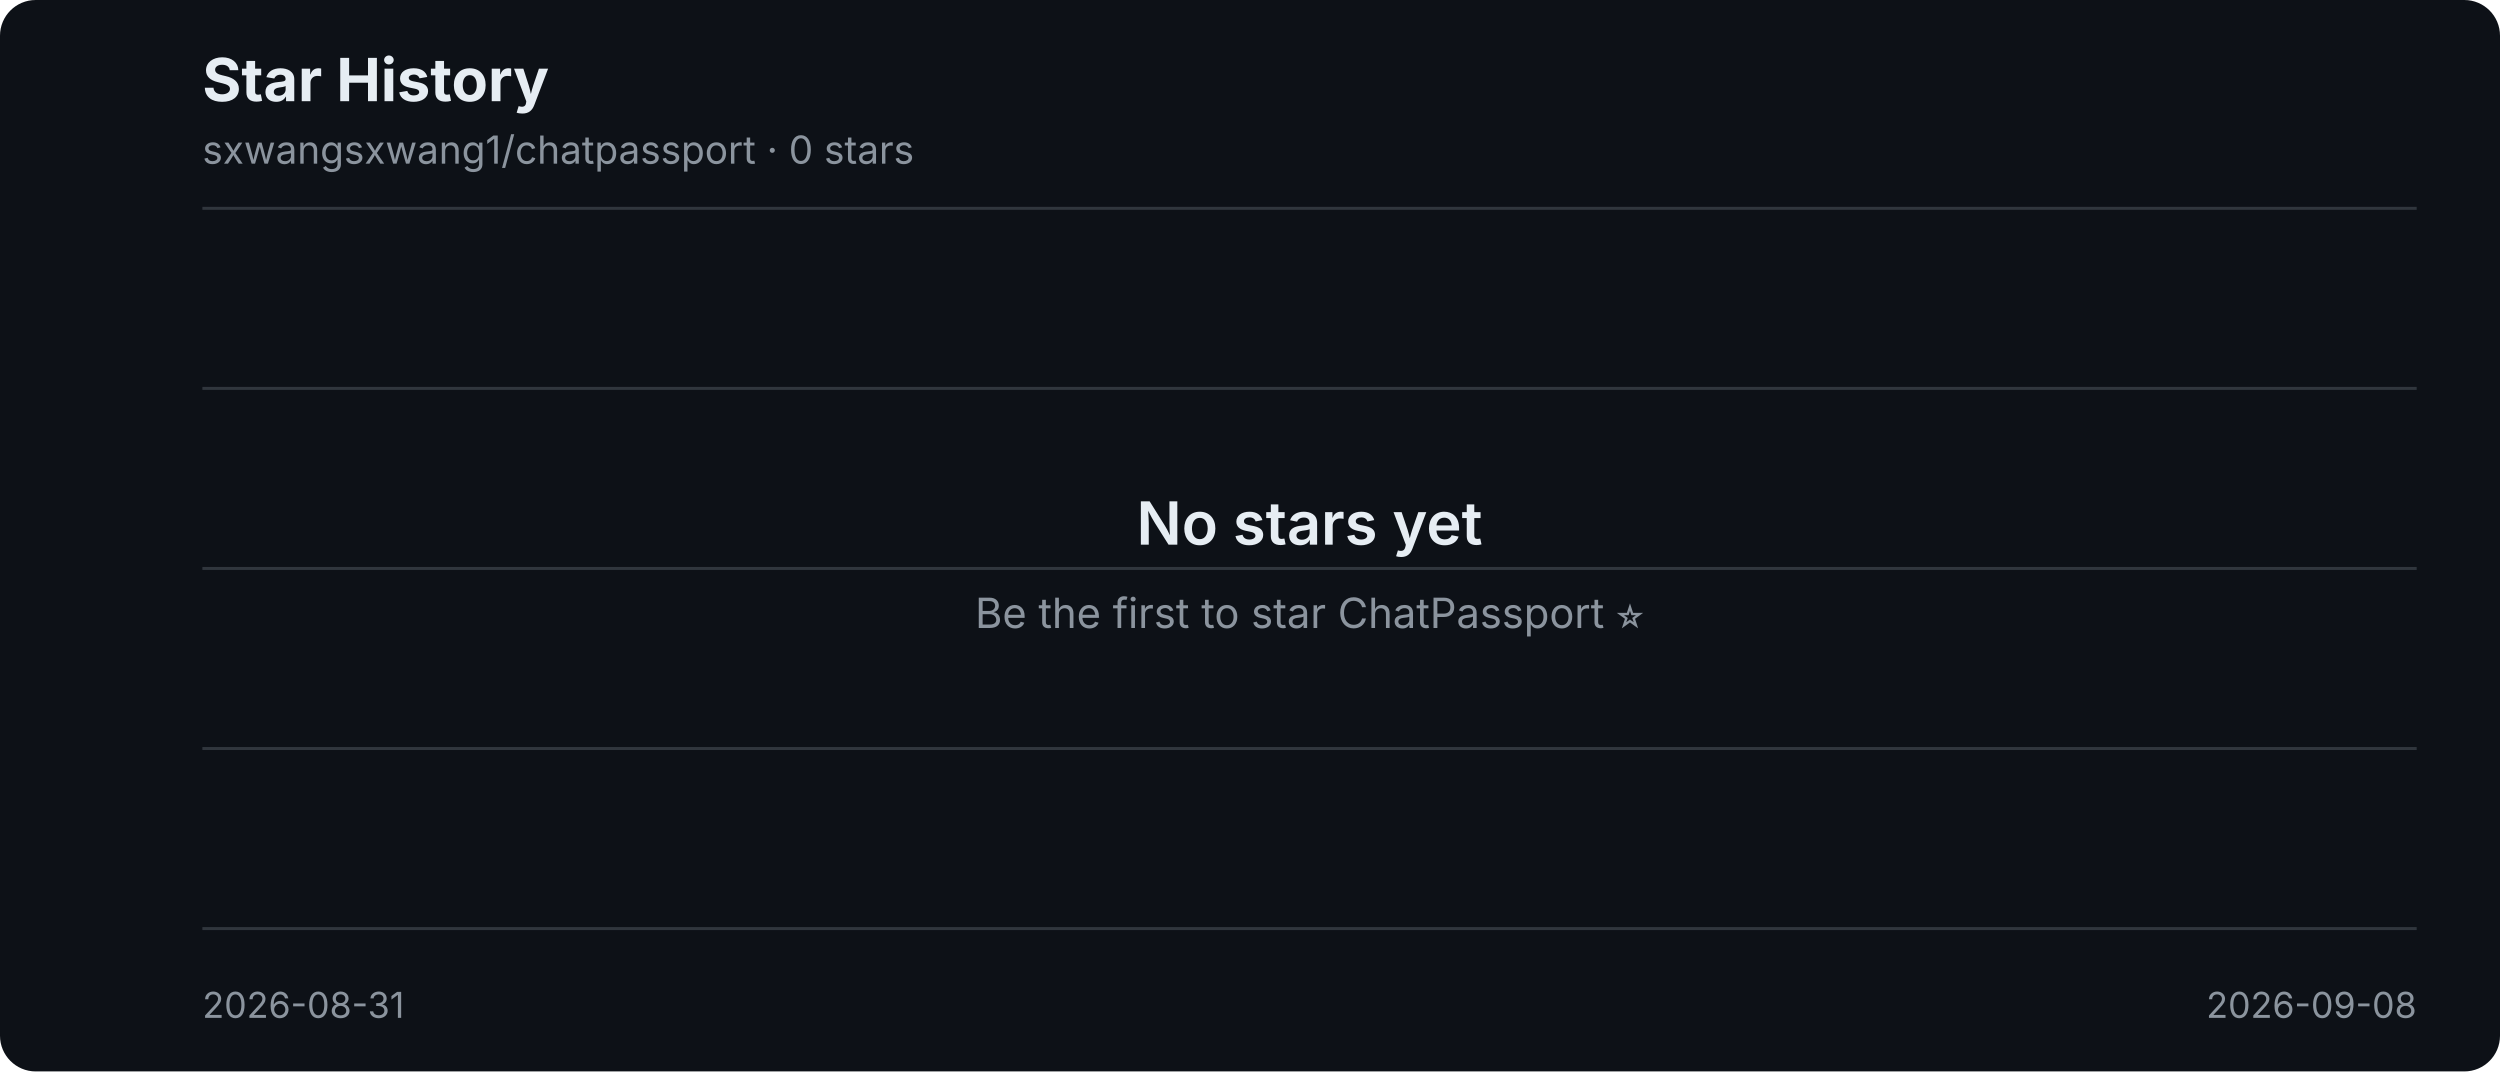
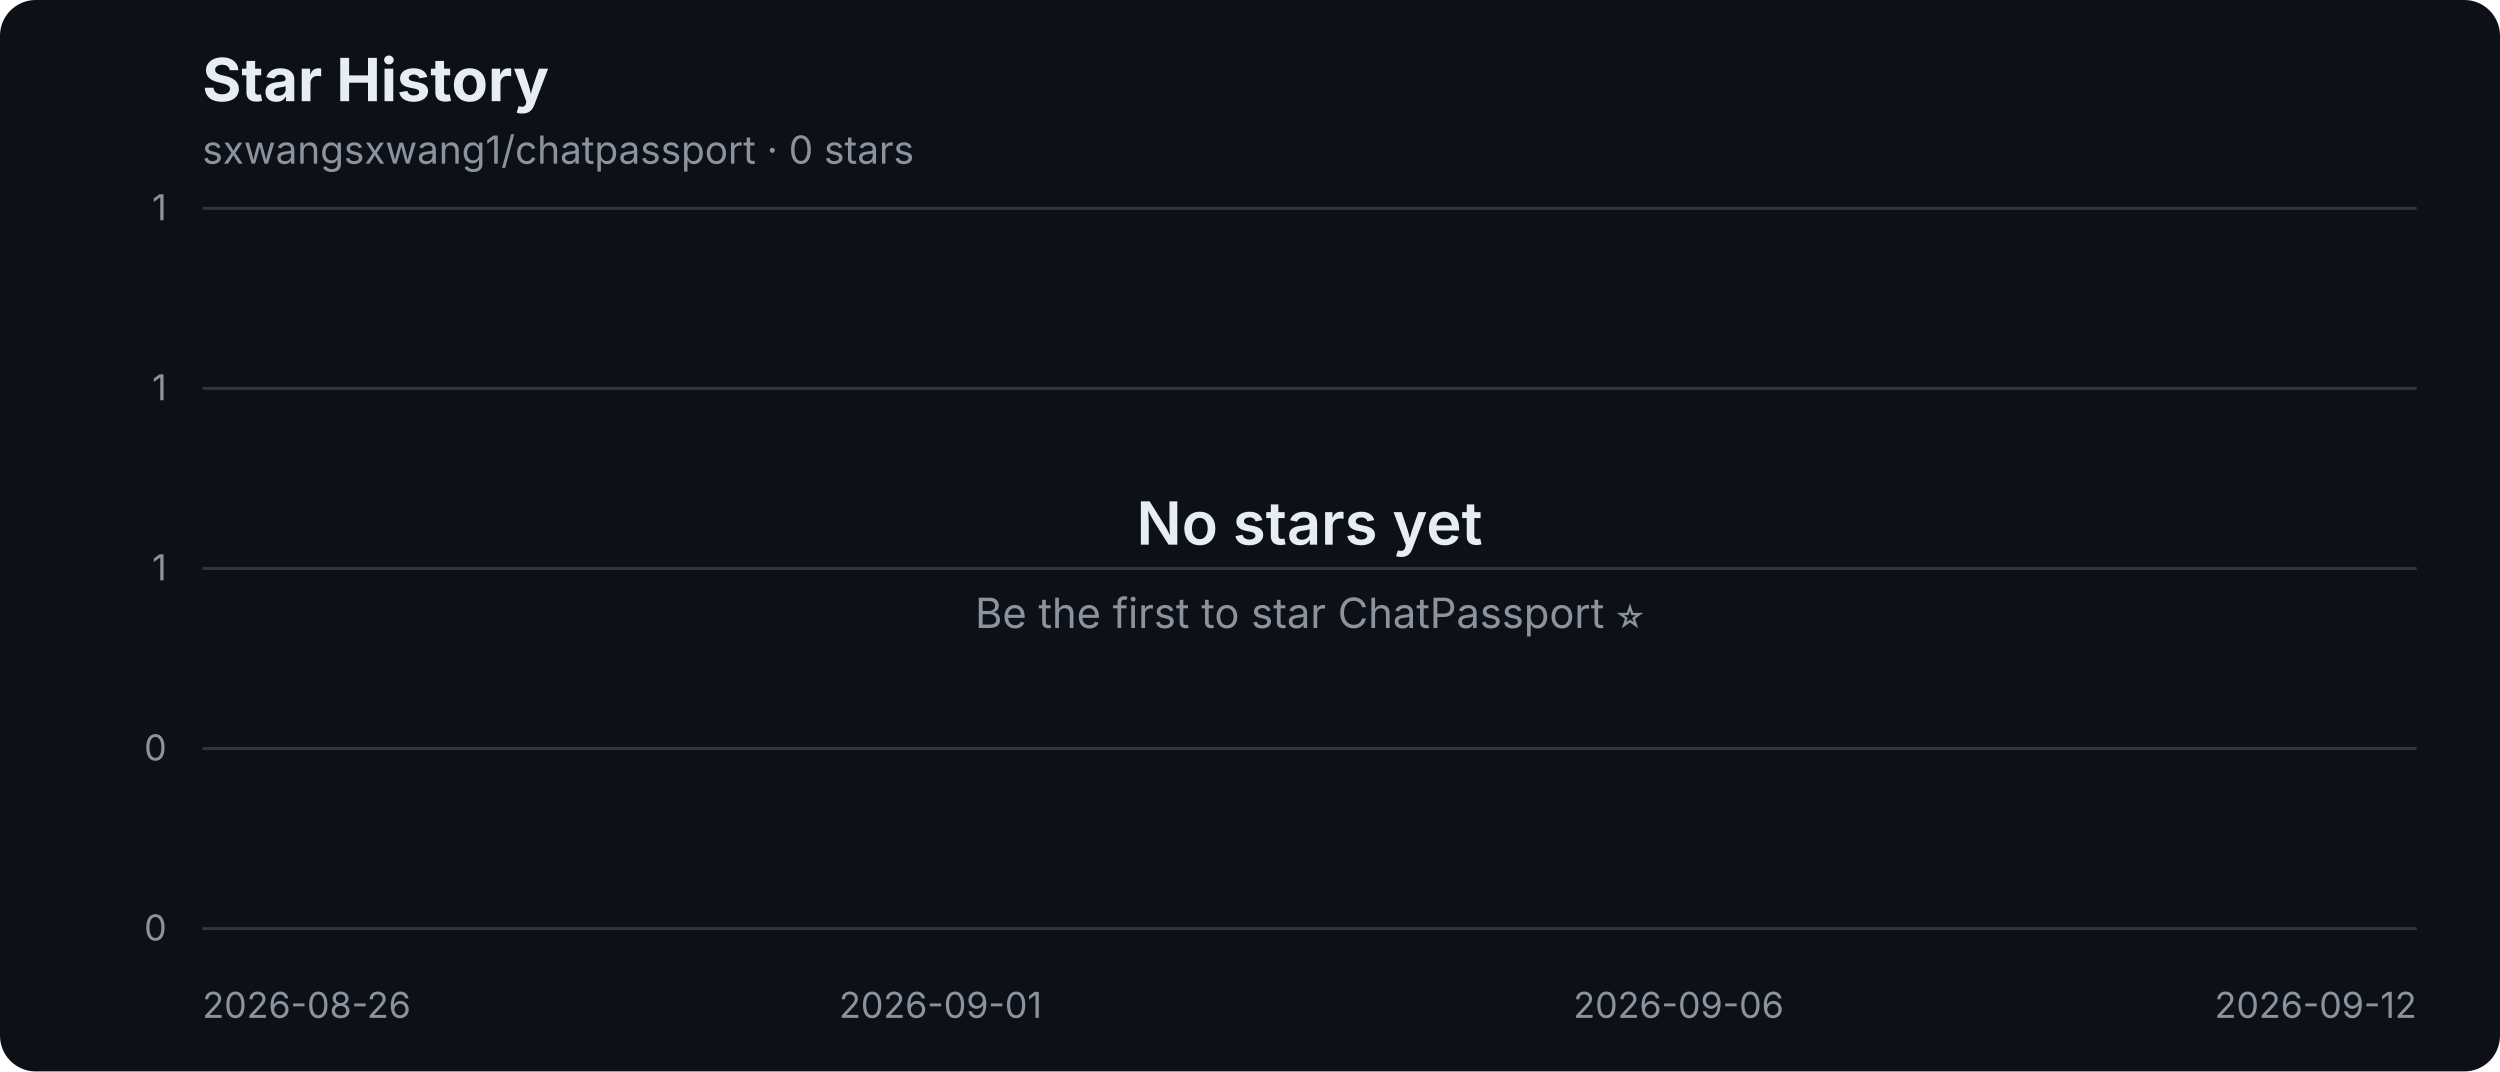
<svg xmlns="http://www.w3.org/2000/svg" width="840" height="360" viewBox="0 0 840 360" role="img" aria-label="sxwangsxwang1/chatpassport star history: 0 stars">
  <rect width="840" height="360" rx="12" fill="#0d1117" />
+   <text x="68" y="34" fill="#e6edf3" font-family="-apple-system,BlinkMacSystemFont,Segoe UI,sans-serif" font-size="20" font-weight="700">Star History</text>
+   <text x="68" y="55" fill="#8b949e" font-family="-apple-system,BlinkMacSystemFont,Segoe UI,sans-serif" font-size="13">sxwangsxwang1/chatpassport · 0 stars</text>
  <g font-family="-apple-system,BlinkMacSystemFont,Segoe UI,sans-serif">
-     <text x="68" y="34" fill="#e6edf3" font-size="20" font-weight="700">Star History</text>
-     <text x="68" y="55" fill="#8b949e" font-size="13">sxwangsxwang1/chatpassport · 0 stars</text>
-     <g stroke="#30363d" stroke-width="1">
-       <line x1="68" y1="70" x2="812" y2="70" />
-       <line x1="68" y1="130.5" x2="812" y2="130.5" />
-       <line x1="68" y1="191" x2="812" y2="191" />
-       <line x1="68" y1="251.5" x2="812" y2="251.5" />
-       <line x1="68" y1="312" x2="812" y2="312" />
-     </g>
+     <line x1="68" y1="70" x2="812" y2="70" stroke="#30363d" stroke-width="1" />
+     <text x="56" y="74" text-anchor="end" fill="#8b949e" font-size="12">1</text>
+     <line x1="68" y1="130.5" x2="812" y2="130.5" stroke="#30363d" stroke-width="1" />
+     <text x="56" y="134.5" text-anchor="end" fill="#8b949e" font-size="12">1</text>
+     <line x1="68" y1="191" x2="812" y2="191" stroke="#30363d" stroke-width="1" />
+     <text x="56" y="195" text-anchor="end" fill="#8b949e" font-size="12">1</text>
+     <line x1="68" y1="251.5" x2="812" y2="251.5" stroke="#30363d" stroke-width="1" />
+     <text x="56" y="255.5" text-anchor="end" fill="#8b949e" font-size="12">0</text>
+     <line x1="68" y1="312" x2="812" y2="312" stroke="#30363d" stroke-width="1" />
+     <text x="56" y="316" text-anchor="end" fill="#8b949e" font-size="12">0</text>
+     <text x="68" y="342" text-anchor="start" fill="#8b949e" font-size="12">2026-08-26</text>
+     <text x="316" y="342" text-anchor="middle" fill="#8b949e" font-size="12">2026-09-01</text>
+     <text x="564" y="342" text-anchor="middle" fill="#8b949e" font-size="12">2026-09-06</text>
+     <text x="812" y="342" text-anchor="end" fill="#8b949e" font-size="12">2026-09-12</text>
    <text x="440" y="183" text-anchor="middle" fill="#e6edf3" font-size="20" font-weight="600">No stars yet</text>
    <text x="440" y="211" text-anchor="middle" fill="#8b949e" font-size="14">Be the first to star ChatPassport ⭐</text>
-     <text x="68" y="342" fill="#8b949e" font-size="12">2026-08-31</text>
-     <text x="812" y="342" text-anchor="end" fill="#8b949e" font-size="12">2026-09-08</text>
  </g>
</svg>
